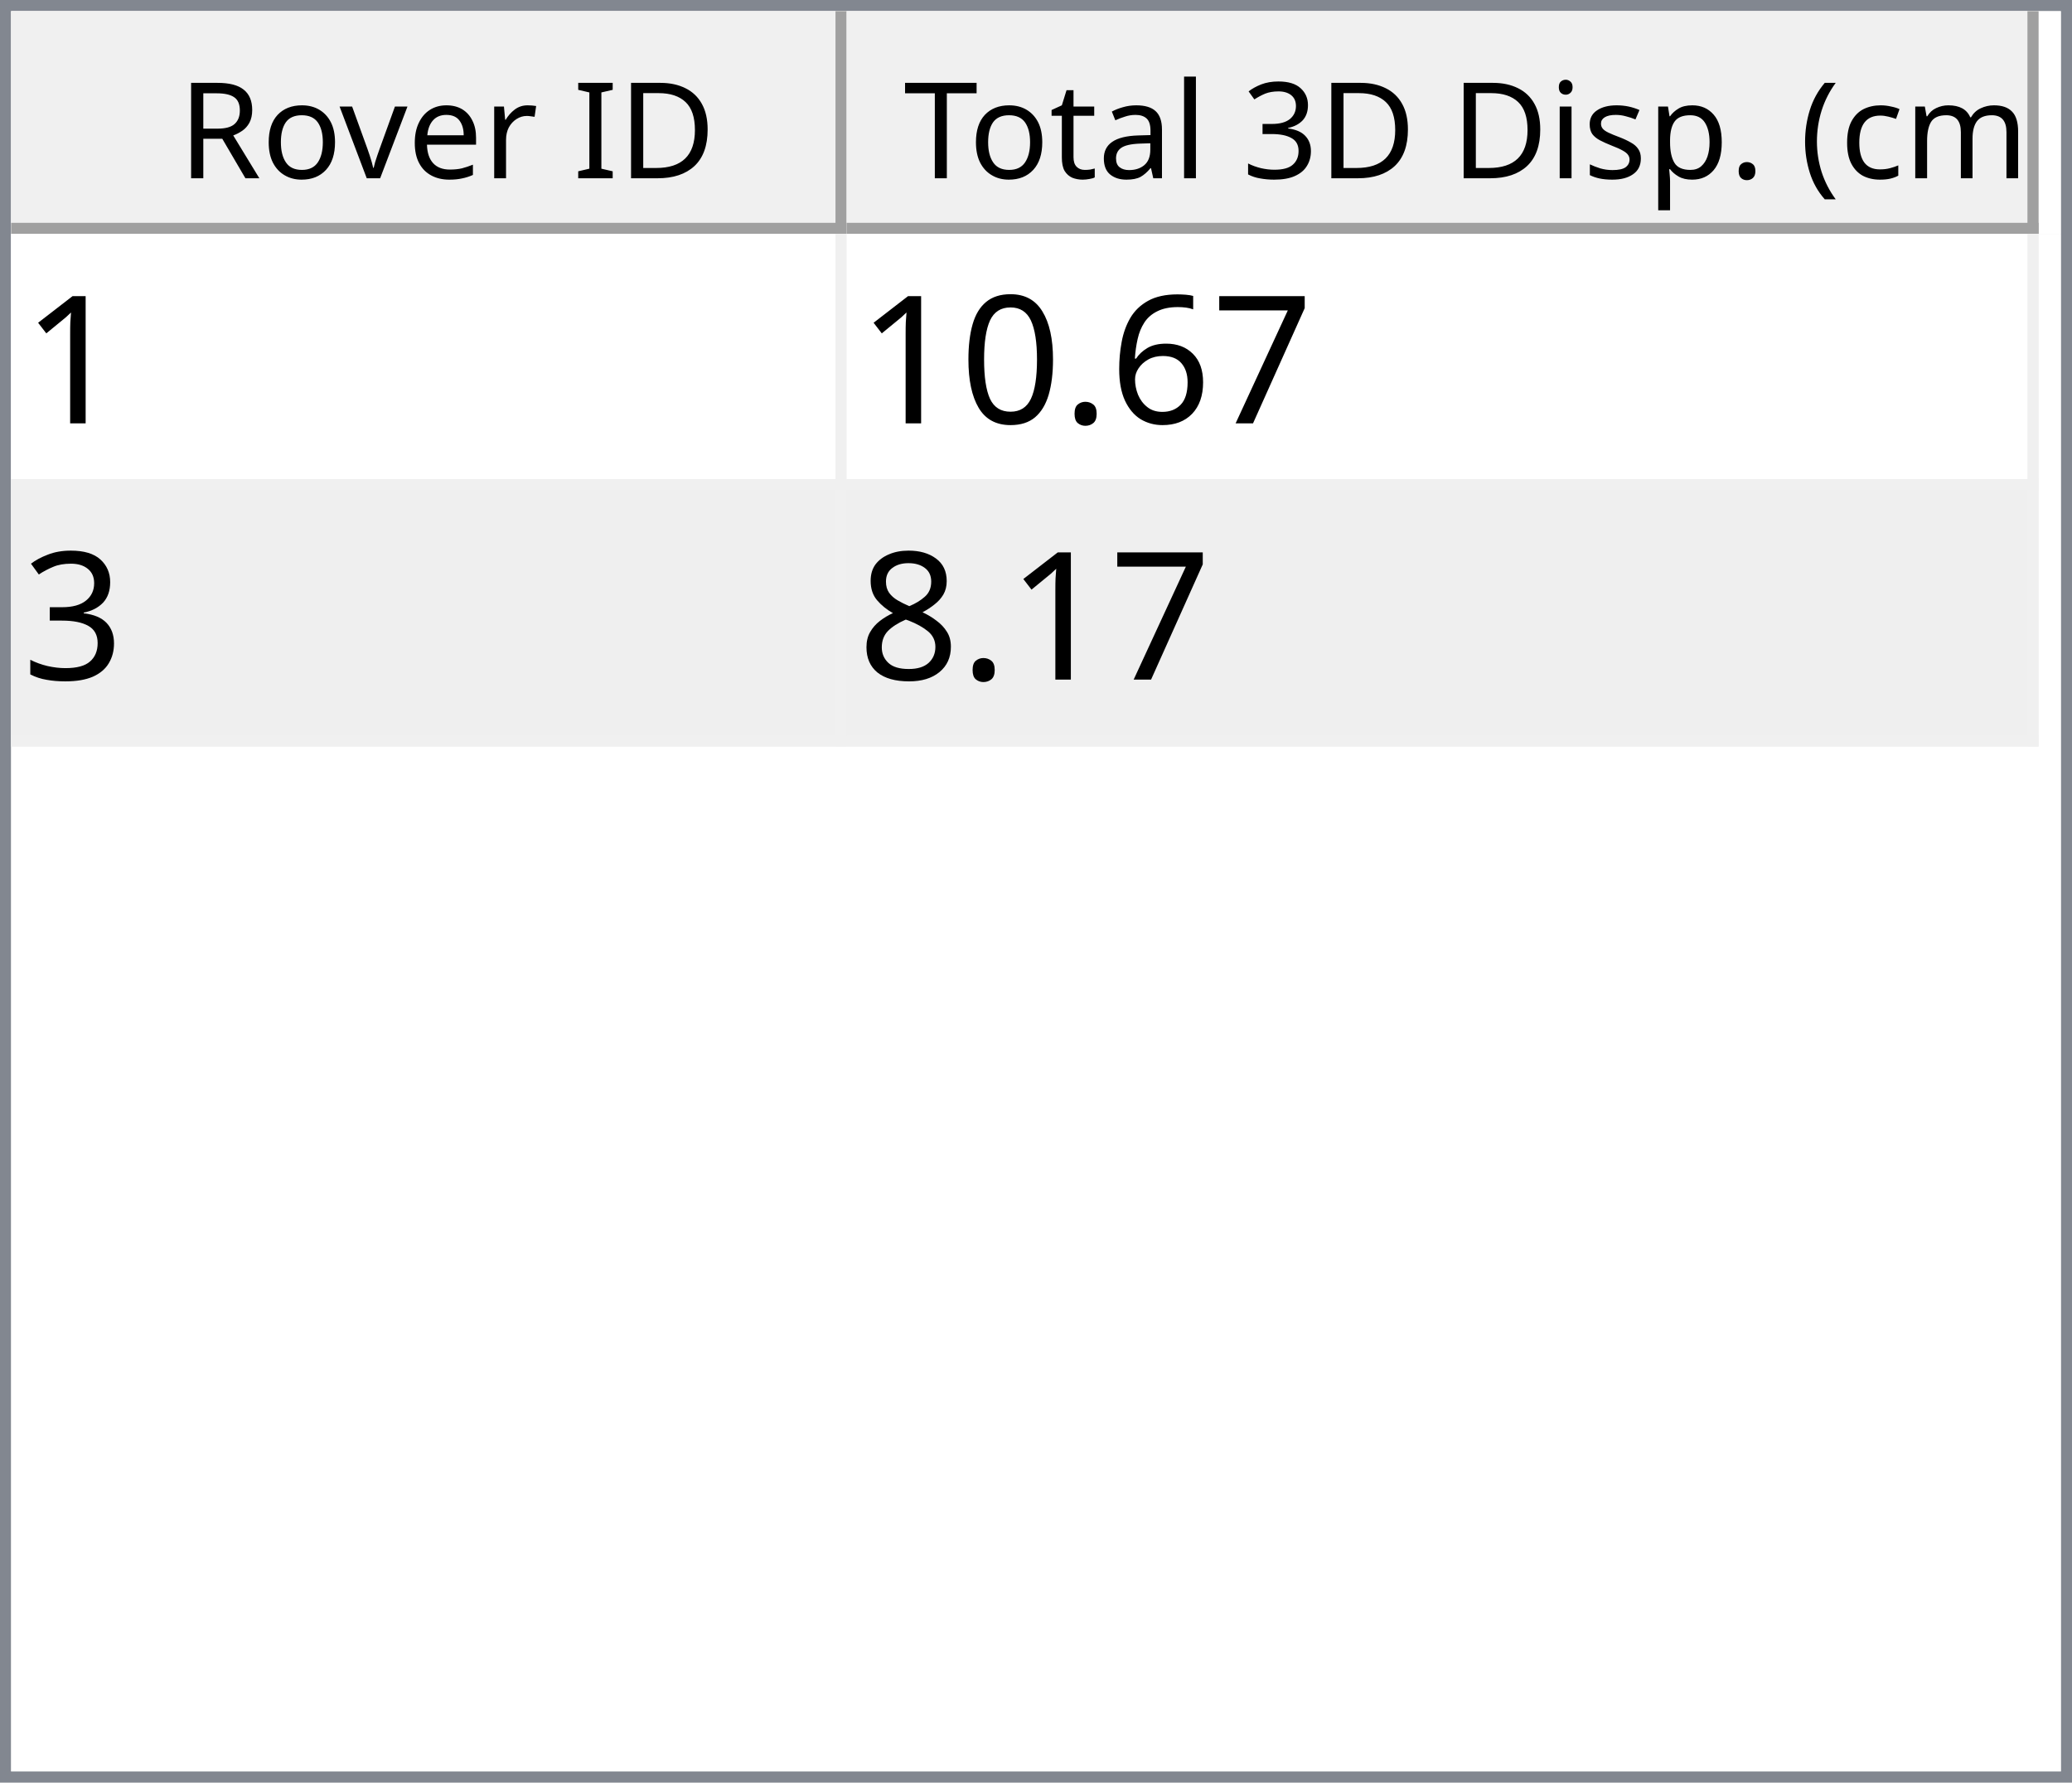
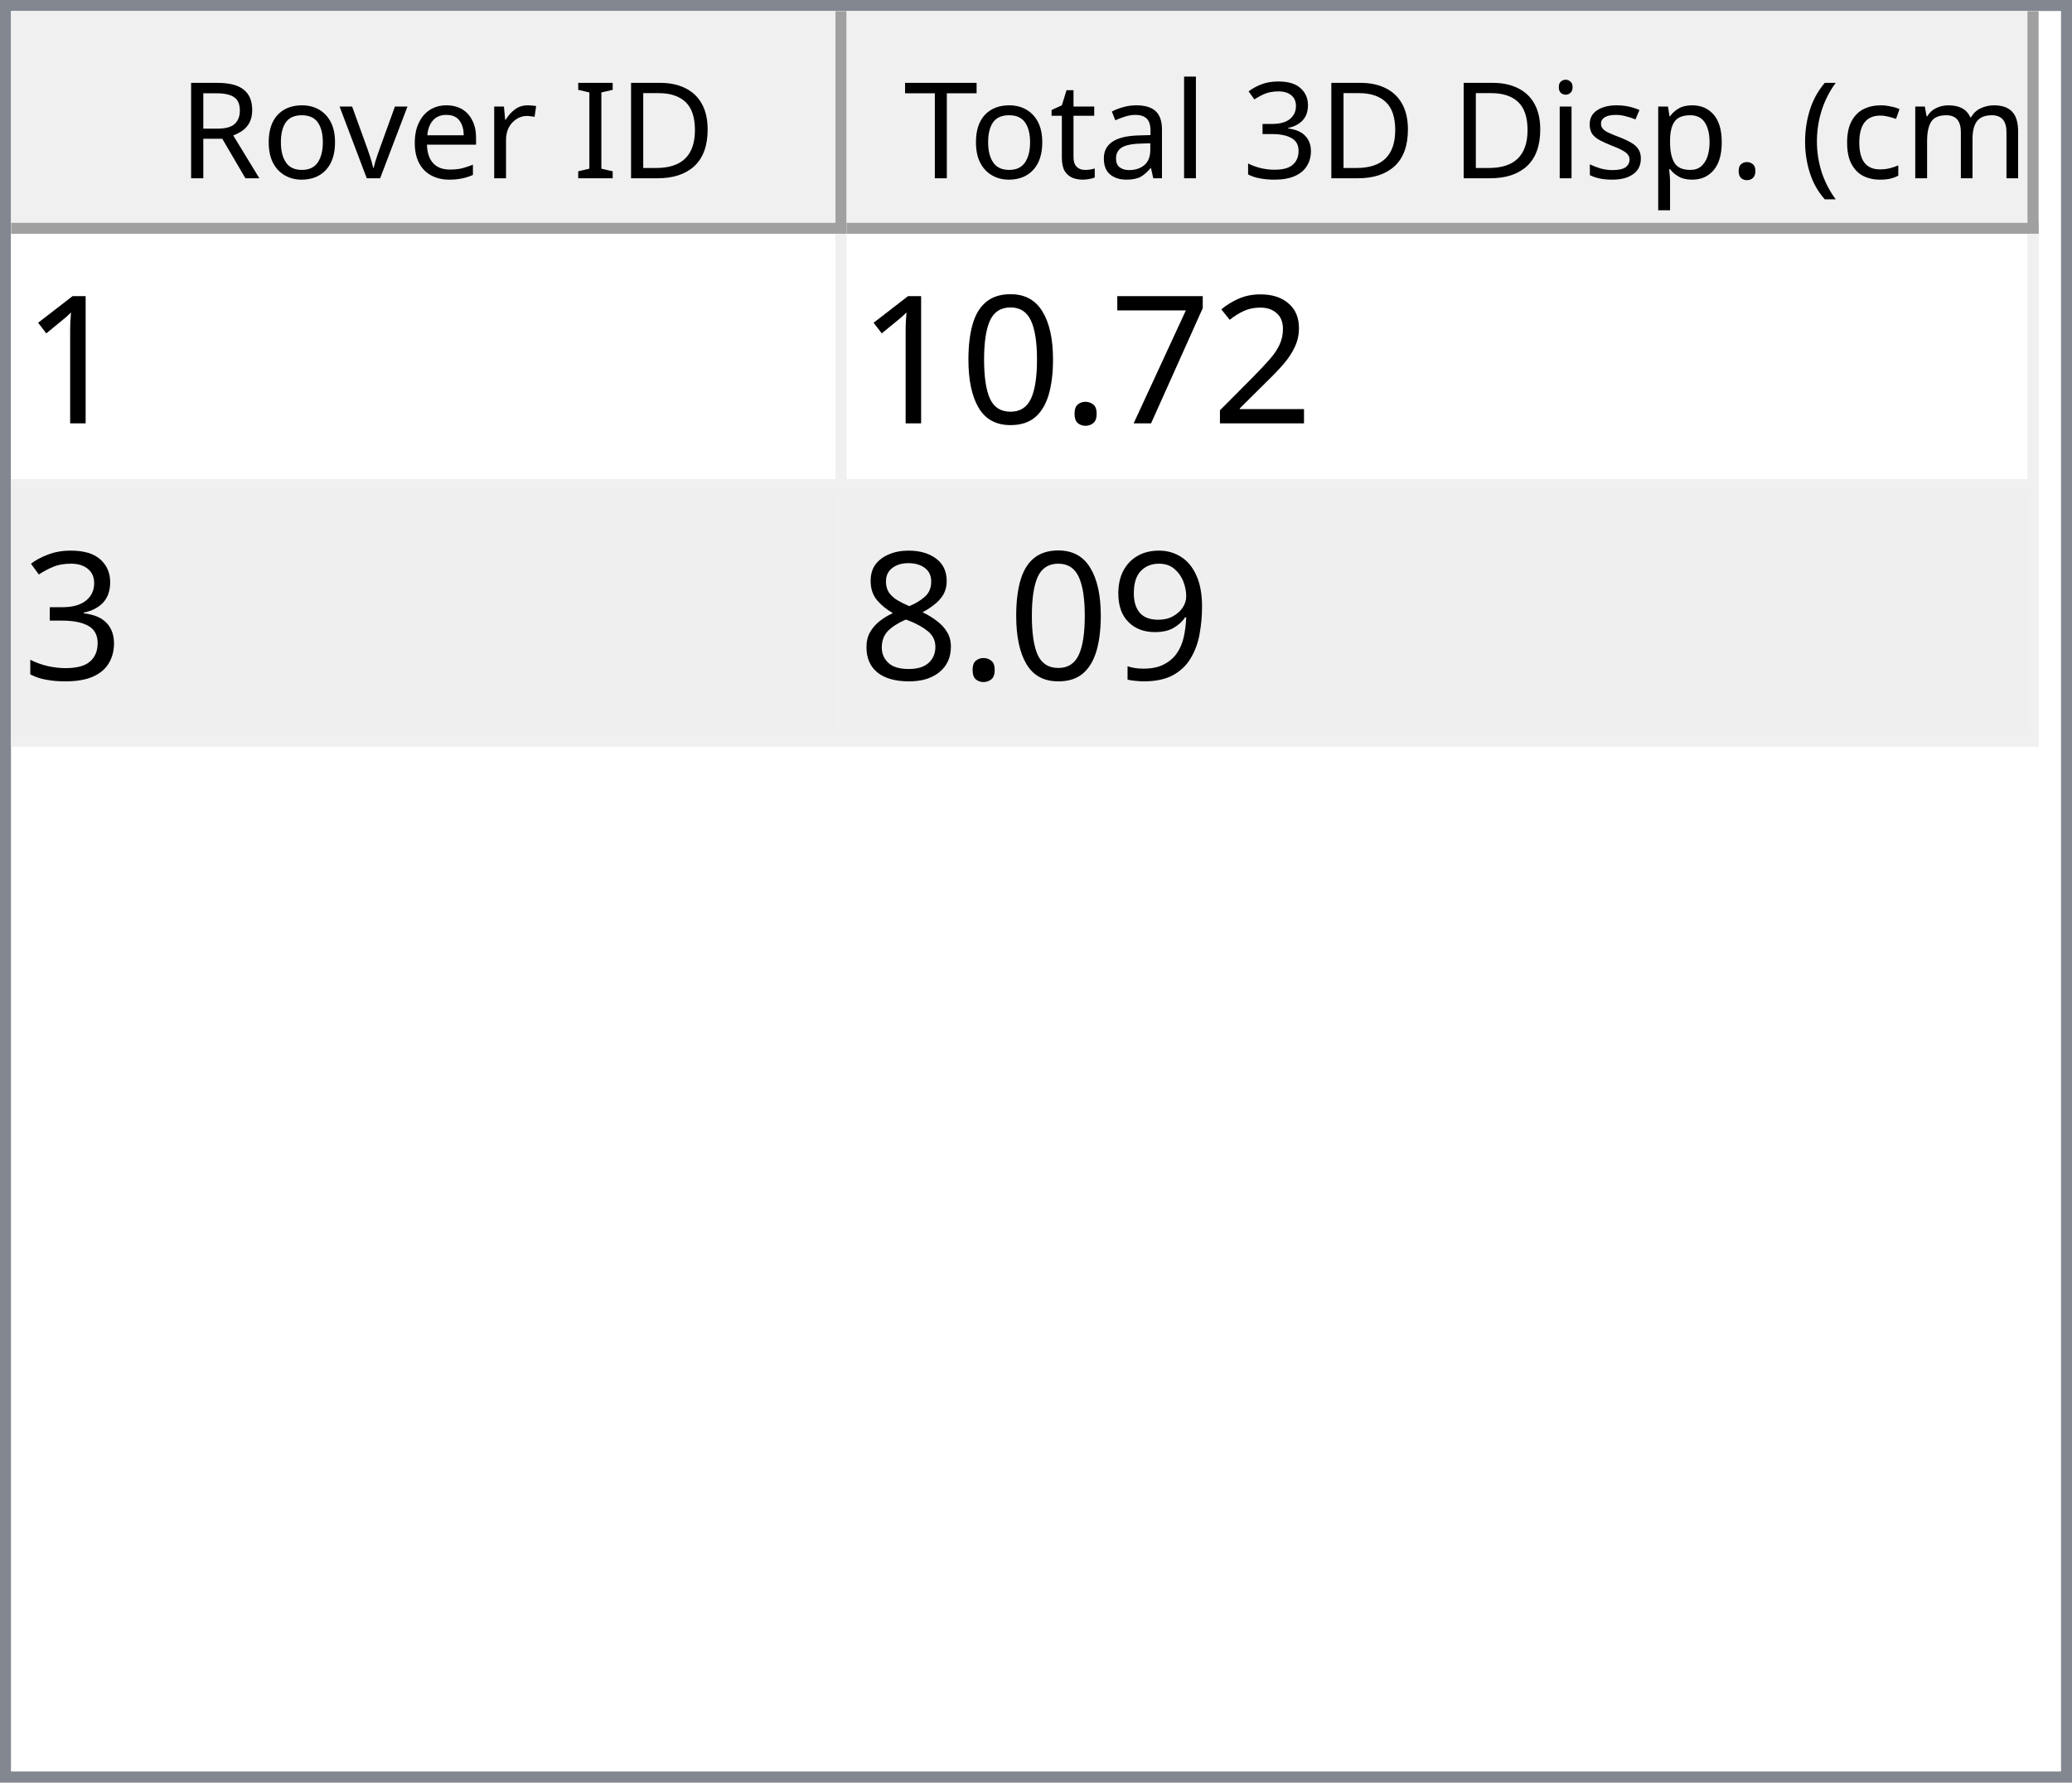
<svg xmlns="http://www.w3.org/2000/svg" style="fill-opacity:1; color-rendering:auto; color-interpolation:auto; text-rendering:auto; stroke:black; stroke-linecap:square; stroke-miterlimit:10; shape-rendering:auto; stroke-opacity:1; fill:black; stroke-dasharray:none; font-weight:normal; stroke-width:1; font-family:'Dialog'; font-style:normal; stroke-linejoin:miter; font-size:12px; stroke-dashoffset:0; image-rendering:auto;" width="186" height="160">
  <defs id="genericDefs" />
  <g>
    <defs id="defs1">
      <clipPath clipPathUnits="userSpaceOnUse" id="clipPath1">
        <path d="M0 0 L186 0 L186 160 L0 160 L0 0 Z" />
      </clipPath>
      <clipPath clipPathUnits="userSpaceOnUse" id="clipPath2">
        <path d="M0 0 L0 160 L186 160 L186 0 Z" />
      </clipPath>
      <clipPath clipPathUnits="userSpaceOnUse" id="clipPath3">
        <path d="M0 0 L0 20 L184 20 L184 0 Z" />
      </clipPath>
      <clipPath clipPathUnits="userSpaceOnUse" id="clipPath4">
        <path d="M0 0 L0 20 L75 20 L75 0 Z" />
      </clipPath>
      <clipPath clipPathUnits="userSpaceOnUse" id="clipPath5">
        <path d="M1 1 L1 19 L74 19 L74 1 Z" />
      </clipPath>
      <clipPath clipPathUnits="userSpaceOnUse" id="clipPath6">
        <path d="M0 0 L0 18 L73 18 L73 0 Z" />
      </clipPath>
      <clipPath clipPathUnits="userSpaceOnUse" id="clipPath7">
        <path d="M-0.5 -0.5 L-0.5 19.5 L74.5 19.5 L74.5 -0.5 Z" />
      </clipPath>
      <clipPath clipPathUnits="userSpaceOnUse" id="clipPath8">
        <path d="M0 0 L0 20 L107 20 L107 0 Z" />
      </clipPath>
      <clipPath clipPathUnits="userSpaceOnUse" id="clipPath9">
        <path d="M1 1 L1 19 L106 19 L106 1 Z" />
      </clipPath>
      <clipPath clipPathUnits="userSpaceOnUse" id="clipPath10">
        <path d="M0 0 L0 18 L105 18 L105 0 Z" />
      </clipPath>
      <clipPath clipPathUnits="userSpaceOnUse" id="clipPath11">
        <path d="M-0.5 -0.5 L-0.5 19.5 L106.5 19.5 L106.5 -0.5 Z" />
      </clipPath>
      <clipPath clipPathUnits="userSpaceOnUse" id="clipPath12">
        <path d="M0 0 L0 138 L184 138 L184 0 Z" />
      </clipPath>
      <clipPath clipPathUnits="userSpaceOnUse" id="clipPath13">
        <path d="M0 0 L0 46 L182 46 L182 0 Z" />
      </clipPath>
      <clipPath clipPathUnits="userSpaceOnUse" id="clipPath14">
        <path d="M-0.5 -0.5 L-0.5 45.5 L181.5 45.5 L181.5 -0.5 Z" />
      </clipPath>
      <clipPath clipPathUnits="userSpaceOnUse" id="clipPath15">
        <path d="M0 0 L0 22 L74 22 L74 0 Z" />
      </clipPath>
      <clipPath clipPathUnits="userSpaceOnUse" id="clipPath16">
        <path d="M0 0 L0 22 L106 22 L106 0 Z" />
      </clipPath>
      <font horiz-adv-x="64.551" id="font1">
        <font-face ascent="107.91" descent="25.098" units-per-em="100" style="font-style:normal; font-family:Segoe UI; font-weight:normal;" />
        <missing-glyph horiz-adv-x="64.551" d="M8.109 0 L8.109 68.266 L56.453 68.266 L56.453 0 L8.109 0 ZM15.328 7.234 L49.219 7.234 L49.219 61.031 L15.328 61.031 L15.328 7.234 Z" />
        <glyph unicode="D" horiz-adv-x="70.117" d="M9.188 0 L9.188 70.016 L28.516 70.016 Q65.531 70.016 65.531 35.891 Q65.531 19.672 55.25 9.836 Q44.969 0 27.734 0 L9.188 0 ZM17.391 62.594 L17.391 7.422 L27.828 7.422 Q41.609 7.422 49.273 14.797 Q56.938 22.172 56.938 35.688 Q56.938 62.594 28.328 62.594 L17.391 62.594 Z" />
        <glyph unicode="I" horiz-adv-x="26.611" d="M17.391 0 L9.188 0 L9.188 70.016 L17.391 70.016 L17.391 0 Z" />
        <glyph unicode=" " horiz-adv-x="27.393" d="" />
        <glyph unicode="r" horiz-adv-x="34.766" d="M34.188 41.891 Q32.078 43.5 28.125 43.5 Q23 43.5 19.555 38.672 Q16.109 33.844 16.109 25.484 L16.109 0 L8.109 0 L8.109 50 L16.109 50 L16.109 39.703 L16.312 39.703 Q18.016 44.969 21.531 47.922 Q25.047 50.875 29.391 50.875 Q32.516 50.875 34.188 50.203 L34.188 41.891 Z" />
        <glyph unicode="e" horiz-adv-x="52.295" d="M48.297 23 L12.984 23 Q13.188 14.656 17.484 10.109 Q21.781 5.562 29.297 5.562 Q37.75 5.562 44.828 11.141 L44.828 3.609 Q38.234 -1.172 27.391 -1.172 Q16.797 -1.172 10.742 5.641 Q4.688 12.453 4.688 24.812 Q4.688 36.469 11.305 43.82 Q17.922 51.172 27.734 51.172 Q37.547 51.172 42.922 44.828 Q48.297 38.484 48.297 27.203 L48.297 23 ZM40.094 29.781 Q40.047 36.719 36.75 40.578 Q33.453 44.438 27.594 44.438 Q21.922 44.438 17.969 40.383 Q14.016 36.328 13.094 29.781 L40.094 29.781 Z" />
        <glyph unicode="v" horiz-adv-x="47.9" d="M47.406 50 L27.484 0 L19.625 0 L0.688 50 L9.469 50 L22.172 13.672 Q23.578 9.672 23.922 6.688 L24.125 6.688 Q24.609 10.453 25.688 13.484 L38.969 50 L47.406 50 Z" />
        <glyph unicode="o" horiz-adv-x="58.594" d="M29 -1.172 Q17.922 -1.172 11.305 5.836 Q4.688 12.844 4.688 24.422 Q4.688 37.016 11.57 44.094 Q18.453 51.172 30.172 51.172 Q41.359 51.172 47.633 44.289 Q53.906 37.406 53.906 25.203 Q53.906 13.234 47.141 6.031 Q40.375 -1.172 29 -1.172 ZM29.594 44.438 Q21.875 44.438 17.383 39.188 Q12.891 33.938 12.891 24.703 Q12.891 15.828 17.43 10.695 Q21.969 5.562 29.594 5.562 Q37.359 5.562 41.531 10.594 Q45.703 15.625 45.703 24.906 Q45.703 34.281 41.531 39.359 Q37.359 44.438 29.594 44.438 Z" />
        <glyph unicode="R" horiz-adv-x="59.814" d="M59.375 0 L49.609 0 L37.891 19.625 Q36.281 22.359 34.766 24.289 Q33.25 26.219 31.664 27.438 Q30.078 28.656 28.25 29.219 Q26.422 29.781 24.125 29.781 L17.391 29.781 L17.391 0 L9.188 0 L9.188 70.016 L30.078 70.016 Q34.672 70.016 38.555 68.867 Q42.438 67.719 45.289 65.375 Q48.141 63.031 49.758 59.547 Q51.375 56.062 51.375 51.375 Q51.375 47.703 50.273 44.656 Q49.172 41.609 47.148 39.211 Q45.125 36.812 42.266 35.133 Q39.406 33.453 35.844 32.516 L35.844 32.328 Q37.594 31.547 38.891 30.547 Q40.188 29.547 41.359 28.18 Q42.531 26.812 43.68 25.078 Q44.828 23.344 46.234 21.047 L59.375 0 ZM17.391 62.594 L17.391 37.203 L28.516 37.203 Q31.594 37.203 34.203 38.133 Q36.812 39.062 38.719 40.797 Q40.625 42.531 41.703 45.047 Q42.781 47.562 42.781 50.688 Q42.781 56.297 39.141 59.445 Q35.5 62.594 28.609 62.594 L17.391 62.594 Z" />
        <glyph unicode=")" horiz-adv-x="30.176" d="M8.297 -15.922 L1.172 -15.922 Q16.406 2.344 16.406 26.812 Q16.406 51.469 1.078 70.016 L8.297 70.016 Q23.531 52.156 23.531 26.703 Q23.531 1.375 8.297 -15.922 Z" />
        <glyph unicode="m" horiz-adv-x="86.133" d="M79.109 0 L71.094 0 L71.094 28.719 Q71.094 37.016 68.531 40.727 Q65.969 44.438 59.906 44.438 Q54.781 44.438 51.195 39.75 Q47.609 35.062 47.609 28.516 L47.609 0 L39.594 0 L39.594 29.688 Q39.594 44.438 28.219 44.438 Q22.953 44.438 19.531 40.016 Q16.109 35.594 16.109 28.516 L16.109 0 L8.109 0 L8.109 50 L16.109 50 L16.109 42.094 L16.312 42.094 Q21.625 51.172 31.844 51.172 Q36.969 51.172 40.773 48.312 Q44.578 45.453 46 40.828 Q51.562 51.172 62.594 51.172 Q79.109 51.172 79.109 30.812 L79.109 0 Z" />
        <glyph unicode="c" horiz-adv-x="46.191" d="M42.188 2.297 Q36.422 -1.172 28.516 -1.172 Q17.828 -1.172 11.258 5.789 Q4.688 12.75 4.688 23.828 Q4.688 36.188 11.766 43.68 Q18.844 51.172 30.672 51.172 Q37.25 51.172 42.281 48.734 L42.281 40.531 Q36.719 44.438 30.375 44.438 Q22.703 44.438 17.797 38.945 Q12.891 33.453 12.891 24.516 Q12.891 15.719 17.508 10.641 Q22.125 5.562 29.891 5.562 Q36.422 5.562 42.188 9.906 L42.188 2.297 Z" />
        <glyph unicode="(" horiz-adv-x="30.176" d="M29.109 -15.922 L21.969 -15.922 Q6.844 1.375 6.844 26.703 Q6.844 52.156 21.969 70.016 L29.203 70.016 Q13.875 51.469 13.875 26.812 Q13.875 2.344 29.109 -15.922 Z" />
        <glyph unicode="." horiz-adv-x="21.68" d="M10.891 -1.078 Q8.641 -1.078 7.055 0.539 Q5.469 2.156 5.469 4.391 Q5.469 6.641 7.055 8.273 Q8.641 9.906 10.891 9.906 Q13.188 9.906 14.797 8.273 Q16.406 6.641 16.406 4.391 Q16.406 2.156 14.797 0.539 Q13.188 -1.078 10.891 -1.078 Z" />
        <glyph unicode="p" horiz-adv-x="58.789" d="M16.312 7.234 L16.109 7.234 L16.109 -23 L8.109 -23 L8.109 50 L16.109 50 L16.109 41.219 L16.312 41.219 Q22.219 51.172 33.594 51.172 Q43.266 51.172 48.688 44.461 Q54.109 37.75 54.109 26.469 Q54.109 13.922 48 6.375 Q41.891 -1.172 31.297 -1.172 Q21.578 -1.172 16.312 7.234 ZM16.109 27.391 L16.109 20.406 Q16.109 14.203 20.141 9.883 Q24.172 5.562 30.375 5.562 Q37.641 5.562 41.773 11.133 Q45.906 16.703 45.906 26.609 Q45.906 34.969 42.047 39.703 Q38.188 44.438 31.594 44.438 Q24.609 44.438 20.359 39.578 Q16.109 34.719 16.109 27.391 Z" />
        <glyph unicode="s" horiz-adv-x="42.432" d="M5.078 1.812 L5.078 10.406 Q11.625 5.562 19.484 5.562 Q30.031 5.562 30.031 12.594 Q30.031 14.594 29.125 15.992 Q28.219 17.391 26.68 18.461 Q25.141 19.531 23.07 20.383 Q21 21.234 18.609 22.172 Q15.281 23.484 12.766 24.828 Q10.25 26.172 8.57 27.859 Q6.891 29.547 6.031 31.695 Q5.172 33.844 5.172 36.719 Q5.172 40.234 6.789 42.945 Q8.406 45.656 11.086 47.484 Q13.766 49.312 17.211 50.242 Q20.656 51.172 24.312 51.172 Q30.812 51.172 35.938 48.922 L35.938 40.828 Q30.422 44.438 23.25 44.438 Q21 44.438 19.195 43.922 Q17.391 43.406 16.094 42.477 Q14.797 41.547 14.086 40.258 Q13.375 38.969 13.375 37.406 Q13.375 35.453 14.086 34.133 Q14.797 32.812 16.164 31.789 Q17.531 30.766 19.484 29.938 Q21.438 29.109 23.922 28.125 Q27.25 26.859 29.883 25.516 Q32.516 24.172 34.375 22.484 Q36.234 20.797 37.234 18.602 Q38.234 16.406 38.234 13.375 Q38.234 9.672 36.602 6.938 Q34.969 4.203 32.234 2.398 Q29.5 0.594 25.93 -0.289 Q22.359 -1.172 18.453 -1.172 Q10.75 -1.172 5.078 1.812 Z" />
        <glyph unicode="i" horiz-adv-x="24.219" d="M12.203 62.703 Q10.062 62.703 8.547 64.164 Q7.031 65.625 7.031 67.875 Q7.031 70.125 8.547 71.609 Q10.062 73.094 12.203 73.094 Q14.406 73.094 15.945 71.609 Q17.484 70.125 17.484 67.875 Q17.484 65.719 15.945 64.211 Q14.406 62.703 12.203 62.703 ZM16.109 0 L8.109 0 L8.109 50 L16.109 50 L16.109 0 Z" />
        <glyph unicode="3" horiz-adv-x="53.906" d="M46.531 19.828 Q46.531 15.094 44.75 11.211 Q42.969 7.328 39.719 4.57 Q36.469 1.812 31.93 0.297 Q27.391 -1.219 21.922 -1.219 Q11.922 -1.219 6 2.594 L6 11.188 Q13.094 5.609 22.219 5.609 Q25.875 5.609 28.828 6.539 Q31.781 7.469 33.906 9.227 Q36.031 10.984 37.18 13.477 Q38.328 15.969 38.328 19.094 Q38.328 32.812 18.797 32.812 L12.984 32.812 L12.984 39.594 L18.5 39.594 Q35.797 39.594 35.797 52.484 Q35.797 64.406 22.609 64.406 Q15.188 64.406 8.688 59.422 L8.688 67.188 Q15.375 71.188 24.609 71.188 Q29 71.188 32.57 69.969 Q36.141 68.75 38.68 66.555 Q41.219 64.359 42.609 61.281 Q44 58.203 44 54.5 Q44 40.672 30.031 36.719 L30.031 36.531 Q33.594 36.141 36.625 34.797 Q39.656 33.453 41.852 31.305 Q44.047 29.156 45.289 26.25 Q46.531 23.344 46.531 19.828 Z" />
        <glyph unicode="l" horiz-adv-x="24.219" d="M16.109 0 L8.109 0 L8.109 74.031 L16.109 74.031 L16.109 0 Z" />
        <glyph unicode="a" horiz-adv-x="50.879" d="M43.891 0 L35.891 0 L35.891 7.812 L35.688 7.812 Q30.469 -1.172 20.312 -1.172 Q12.844 -1.172 8.617 2.781 Q4.391 6.734 4.391 13.281 Q4.391 27.297 20.906 29.594 L35.891 31.688 Q35.891 44.438 25.594 44.438 Q16.547 44.438 9.281 38.281 L9.281 46.484 Q16.656 51.172 26.266 51.172 Q43.891 51.172 43.891 32.516 L43.891 0 ZM35.891 25.297 L23.828 23.641 Q18.266 22.859 15.43 20.875 Q12.594 18.891 12.594 13.875 Q12.594 10.203 15.211 7.883 Q17.828 5.562 22.172 5.562 Q28.125 5.562 32.008 9.742 Q35.891 13.922 35.891 20.312 L35.891 25.297 Z" />
        <glyph unicode="t" horiz-adv-x="33.887" d="M31.297 0.484 Q28.469 -1.078 23.828 -1.078 Q10.688 -1.078 10.688 13.578 L10.688 43.172 L2.094 43.172 L2.094 50 L10.688 50 L10.688 62.203 L18.703 64.797 L18.703 50 L31.297 50 L31.297 43.172 L18.703 43.172 L18.703 14.984 Q18.703 9.969 20.414 7.82 Q22.125 5.672 26.078 5.672 Q29.109 5.672 31.297 7.328 L31.297 0.484 Z" />
        <glyph unicode="T" horiz-adv-x="52.393" d="M50.594 62.594 L30.375 62.594 L30.375 0 L22.172 0 L22.172 62.594 L2 62.594 L2 70.016 L50.594 70.016 L50.594 62.594 Z" />
      </font>
      <font horiz-adv-x="75.0" id="font2">
        <font-face ascent="100.537" descent="21.973" units-per-em="100" style="font-style:normal; font-family:sans-serif; font-weight:normal;" />
        <missing-glyph horiz-adv-x="75.0" d="M12.5 0 L12.5 62.5 L62.5 62.5 L62.5 0 L12.5 0 ZM14.062 1.562 L60.938 1.562 L60.938 60.938 L14.062 60.938 L14.062 1.562 Z" />
        <glyph unicode="1" horiz-adv-x="55.615" d="M37.25 0 L28.469 0 L28.469 56 Q25.297 52.984 20.141 49.953 Q14.984 46.922 10.891 45.406 L10.891 53.906 Q18.266 57.375 23.781 62.305 Q29.297 67.234 31.594 71.875 L37.25 71.875 L37.25 0 Z" />
+         <glyph unicode="2" horiz-adv-x="55.615" d="M50.344 8.453 L50.344 0 L3.031 0 Q2.938 3.172 4.047 6.109 Q5.859 10.938 9.836 15.625 Q13.812 20.312 21.344 26.469 Q33.016 36.031 37.117 41.625 Q41.219 47.219 41.219 52.203 Q41.219 57.422 37.477 61.008 Q33.734 64.594 27.734 64.594 Q21.391 64.594 17.578 60.789 Q13.766 56.984 13.719 50.25 L4.688 51.172 Q5.609 61.281 11.664 66.578 Q17.719 71.875 27.938 71.875 Q38.234 71.875 44.242 66.164 Q50.25 60.453 50.25 52 Q50.25 47.703 48.492 43.555 Q46.734 39.406 42.656 34.812 Q38.578 30.219 29.109 22.219 Q21.188 15.578 18.945 13.211 Q16.703 10.844 15.234 8.453 L50.344 8.453 Z" />
        <glyph unicode="7" horiz-adv-x="55.615" d="M4.734 62.203 L4.734 70.656 L51.078 70.656 L51.078 63.812 Q44.234 56.547 37.523 44.484 Q30.812 32.422 27.156 19.672 Q24.516 10.688 23.781 0 L14.75 0 Q14.891 8.453 18.062 20.414 Q21.234 32.375 27.172 43.484 Q33.109 54.594 39.797 62.203 L4.734 62.203 Z" />
-         <glyph unicode="6" horiz-adv-x="55.615" d="M49.75 54.047 L41.016 53.375 Q39.844 58.547 37.703 60.891 Q34.125 64.656 28.906 64.656 Q24.703 64.656 21.531 62.312 Q17.391 59.281 14.992 53.469 Q12.594 47.656 12.5 36.922 Q15.672 41.75 20.266 44.094 Q24.859 46.438 29.891 46.438 Q38.672 46.438 44.852 39.969 Q51.031 33.5 51.031 23.25 Q51.031 16.5 48.125 10.719 Q45.219 4.938 40.141 1.859 Q35.062 -1.219 28.609 -1.219 Q17.625 -1.219 10.695 6.859 Q3.766 14.938 3.766 33.5 Q3.766 54.25 11.422 63.672 Q18.109 71.875 29.438 71.875 Q37.891 71.875 43.289 67.141 Q48.688 62.406 49.75 54.047 ZM13.875 23.188 Q13.875 18.656 15.797 14.508 Q17.719 10.359 21.188 8.18 Q24.656 6 28.469 6 Q34.031 6 38.039 10.492 Q42.047 14.984 42.047 22.703 Q42.047 30.125 38.086 34.398 Q34.125 38.672 28.125 38.672 Q22.172 38.672 18.023 34.398 Q13.875 30.125 13.875 23.188 Z" />
        <glyph unicode="." horiz-adv-x="27.783" d="M9.078 0 L9.078 10.016 L19.094 10.016 L19.094 0 L9.078 0 Z" />
        <glyph unicode="0" horiz-adv-x="55.615" d="M4.156 35.297 Q4.156 48 6.766 55.742 Q9.375 63.484 14.523 67.68 Q19.672 71.875 27.484 71.875 Q33.25 71.875 37.594 69.555 Q41.938 67.234 44.773 62.867 Q47.609 58.5 49.219 52.227 Q50.828 45.953 50.828 35.297 Q50.828 22.703 48.242 14.969 Q45.656 7.234 40.508 3.008 Q35.359 -1.219 27.484 -1.219 Q17.141 -1.219 11.234 6.203 Q4.156 15.141 4.156 35.297 ZM13.188 35.297 Q13.188 17.672 17.312 11.836 Q21.438 6 27.484 6 Q33.547 6 37.672 11.859 Q41.797 17.719 41.797 35.297 Q41.797 52.984 37.672 58.789 Q33.547 64.594 27.391 64.594 Q21.344 64.594 17.719 59.469 Q13.188 52.938 13.188 35.297 Z" />
        <glyph unicode="3" horiz-adv-x="55.615" d="M4.203 18.891 L12.984 20.062 Q14.5 12.594 18.141 9.297 Q21.781 6 27 6 Q33.203 6 37.477 10.297 Q41.75 14.594 41.75 20.953 Q41.75 27 37.797 30.93 Q33.844 34.859 27.734 34.859 Q25.25 34.859 21.531 33.891 L22.516 41.609 Q23.391 41.5 23.922 41.5 Q29.547 41.5 34.039 44.43 Q38.531 47.359 38.531 53.469 Q38.531 58.297 35.258 61.477 Q31.984 64.656 26.812 64.656 Q21.688 64.656 18.266 61.43 Q14.844 58.203 13.875 51.766 L5.078 53.328 Q6.688 62.156 12.398 67.016 Q18.109 71.875 26.609 71.875 Q32.469 71.875 37.398 69.359 Q42.328 66.844 44.945 62.5 Q47.562 58.156 47.562 53.266 Q47.562 48.641 45.07 44.828 Q42.578 41.016 37.703 38.766 Q44.047 37.312 47.562 32.695 Q51.078 28.078 51.078 21.141 Q51.078 11.766 44.242 5.25 Q37.406 -1.266 26.953 -1.266 Q17.531 -1.266 11.305 4.352 Q5.078 9.969 4.203 18.891 Z" />
+         <glyph unicode="9" horiz-adv-x="55.615" d="M5.469 16.547 L13.922 17.328 Q14.984 11.375 18.016 8.688 Q21.047 6 25.781 6 Q29.828 6 32.883 7.859 Q35.938 9.719 37.891 12.82 Q39.844 15.922 41.164 21.195 Q42.484 26.469 42.484 31.938 Q42.484 32.516 42.438 33.688 Q39.797 29.5 35.234 26.883 Q30.672 24.266 25.344 24.266 Q16.453 24.266 10.305 30.711 Q4.156 37.156 4.156 47.703 Q4.156 58.594 10.578 65.234 Q17 71.875 26.656 71.875 Q33.641 71.875 39.43 68.117 Q45.219 64.359 48.219 57.398 Q51.219 50.438 51.219 37.25 Q51.219 23.531 48.242 15.406 Q45.266 7.281 39.383 3.031 Q33.5 -1.219 25.594 -1.219 Q17.188 -1.219 11.867 3.445 Q6.547 8.109 5.469 16.547 ZM41.453 48.141 Q41.453 55.719 37.43 60.156 Q33.406 64.594 27.734 64.594 Q21.875 64.594 17.531 59.812 Q13.188 55.031 13.188 47.406 Q13.188 40.578 17.312 36.305 Q21.438 32.031 27.484 32.031 Q33.594 32.031 37.523 36.305 Q41.453 40.578 41.453 48.141 Z" />
        <glyph unicode="8" horiz-adv-x="55.615" d="M17.672 38.812 Q12.203 40.828 9.57 44.539 Q6.938 48.25 6.938 53.422 Q6.938 61.234 12.555 66.555 Q18.172 71.875 27.484 71.875 Q36.859 71.875 42.578 66.43 Q48.297 60.984 48.297 53.172 Q48.297 48.188 45.68 44.508 Q43.062 40.828 37.75 38.812 Q44.344 36.672 47.781 31.883 Q51.219 27.094 51.219 20.453 Q51.219 11.281 44.727 5.031 Q38.234 -1.219 27.641 -1.219 Q17.047 -1.219 10.547 5.055 Q4.047 11.328 4.047 20.703 Q4.047 27.688 7.594 32.398 Q11.141 37.109 17.672 38.812 ZM15.922 53.719 Q15.922 48.641 19.195 45.414 Q22.469 42.188 27.688 42.188 Q32.766 42.188 36.016 45.383 Q39.266 48.578 39.266 53.219 Q39.266 58.062 35.914 61.359 Q32.562 64.656 27.594 64.656 Q22.562 64.656 19.242 61.43 Q15.922 58.203 15.922 53.719 ZM13.094 20.656 Q13.094 16.891 14.875 13.375 Q16.656 9.859 20.172 7.93 Q23.688 6 27.734 6 Q34.031 6 38.133 10.055 Q42.234 14.109 42.234 20.359 Q42.234 26.703 38.016 30.859 Q33.797 35.016 27.438 35.016 Q21.234 35.016 17.164 30.914 Q13.094 26.812 13.094 20.656 Z" />
      </font>
    </defs>
    <g style="fill:white; stroke:white;">
      <rect x="0" y="0" width="186" style="clip-path:url(#clipPath1); stroke:none;" height="160" />
    </g>
    <g style="fill:white; text-rendering:optimizeSpeed; color-rendering:optimizeSpeed; image-rendering:optimizeSpeed; shape-rendering:crispEdges; stroke:white; color-interpolation:sRGB;">
      <rect x="0" width="186" height="160" y="0" style="stroke:none;" />
      <path style="stroke:none;" d="M0 160 L186 160 L186 0 L0 0 Z" />
    </g>
    <g style="fill:rgb(240,240,240); font-family:'Segoe UI'; stroke:rgb(240,240,240);">
      <rect x="0" y="0" width="186" style="clip-path:url(#clipPath2); stroke:none;" height="160" />
    </g>
    <g style="fill:rgb(130,135,144); font-family:'Segoe UI'; stroke:rgb(130,135,144);">
      <path d="M0 0 L186 0 L186 160 L0 160 L0 0 ZM1 1 L185 1 L185 159 L1 159 L1 1 Z" style="fill-rule:evenodd; clip-path:url(#clipPath2); stroke:none;" />
    </g>
    <g style="fill:white; font-family:'Segoe UI'; stroke:white;" transform="translate(1,1)">
      <rect x="0" y="0" width="184" style="clip-path:url(#clipPath3); stroke:none;" height="20" />
    </g>
    <g style="fill:rgb(240,240,240); font-family:'Segoe UI'; stroke:rgb(240,240,240);" transform="translate(1,1)">
      <rect x="0" y="0" width="75" style="clip-path:url(#clipPath4); stroke:none;" height="20" />
    </g>
    <g style="font-family:'Segoe UI';" transform="translate(2,2)">
      <text x="14" xml:space="preserve" y="14" style="clip-path:url(#clipPath6); stroke:none;">Rover ID</text>
    </g>
    <g style="fill:rgb(160,160,160); font-family:'Segoe UI'; stroke:rgb(160,160,160); stroke-linejoin:bevel;" transform="translate(1.5,1.5)">
      <line x1="74" x2="74" y1="0" style="fill:none; clip-path:url(#clipPath7);" y2="19" />
    </g>
    <g style="fill:rgb(160,160,160); font-family:'Segoe UI'; stroke:rgb(160,160,160); stroke-linejoin:bevel;" transform="matrix(1,0,0,1,1,1) translate(0.5,0.5)">
      <line x1="0" x2="74" y1="19" style="fill:none; clip-path:url(#clipPath7);" y2="19" />
    </g>
    <g style="fill:rgb(240,240,240); font-family:'Segoe UI'; stroke:rgb(240,240,240);" transform="translate(76,1)">
      <rect x="0" y="0" width="107" style="clip-path:url(#clipPath8); stroke:none;" height="20" />
    </g>
    <g style="font-family:'Segoe UI';" transform="translate(77,2)">
      <text x="1" xml:space="preserve" y="14" style="clip-path:url(#clipPath10); stroke:none;"> Total 3D Disp. (cm)</text>
    </g>
    <g style="fill:rgb(160,160,160); font-family:'Segoe UI'; stroke:rgb(160,160,160); stroke-linejoin:bevel;" transform="translate(76.5,1.5)">
      <line x1="106" x2="106" y1="0" style="fill:none; clip-path:url(#clipPath11);" y2="19" />
    </g>
    <g style="fill:rgb(160,160,160); font-family:'Segoe UI'; stroke:rgb(160,160,160); stroke-linejoin:bevel;" transform="matrix(1,0,0,1,76,1) translate(0.5,0.5)">
      <line x1="0" x2="106" y1="19" style="fill:none; clip-path:url(#clipPath11);" y2="19" />
    </g>
    <g style="fill:white; font-family:'Segoe UI'; stroke:white;" transform="translate(1,21)">
      <rect x="0" y="0" width="184" style="clip-path:url(#clipPath12); stroke:none;" height="138" />
    </g>
    <g style="fill:rgb(240,240,240); font-size:16px; font-family:sans-serif; stroke:rgb(240,240,240);" transform="translate(1,21)">
      <rect x="0" y="0" width="182" style="clip-path:url(#clipPath13); stroke:none;" height="46" />
      <line transform="translate(0.5,0.5)" x1="0" x2="181" y1="22" style="clip-path:url(#clipPath14); fill:none; stroke-linejoin:bevel;" y2="22" />
    </g>
    <g transform="matrix(1,0,0,1,1,21) translate(0.5,0.5)" style="fill:rgb(240,240,240); font-size:16px; font-family:sans-serif; stroke:rgb(240,240,240); stroke-linejoin:bevel;">
      <line x1="0" x2="181" y1="45" style="fill:none; clip-path:url(#clipPath14);" y2="45" />
    </g>
    <g transform="matrix(1,0,0,1,1,21) translate(0.5,0.5)" style="fill:rgb(240,240,240); font-size:16px; font-family:sans-serif; stroke:rgb(240,240,240); stroke-linejoin:bevel;">
      <line x1="74" x2="74" y1="0" style="fill:none; clip-path:url(#clipPath14);" y2="45" />
    </g>
    <g transform="matrix(1,0,0,1,1,21) translate(0.5,0.5)" style="fill:rgb(240,240,240); font-size:16px; font-family:sans-serif; stroke:rgb(240,240,240); stroke-linejoin:bevel;">
      <line x1="181" x2="181" y1="0" style="fill:none; clip-path:url(#clipPath14);" y2="45" />
    </g>
    <g style="fill:white; font-size:16px; font-family:sans-serif; stroke:white;" transform="matrix(1,0,0,1,1,21)">
      <rect x="0" y="0" width="74" style="clip-path:url(#clipPath15); stroke:none;" height="22" />
      <text x="1" y="17" style="fill:black; clip-path:url(#clipPath15); stroke:none;" xml:space="preserve">1</text>
    </g>
    <g style="fill:white; font-size:16px; font-family:sans-serif; stroke:white;" transform="matrix(1,0,0,1,1,21) translate(75,0)">
      <rect x="0" y="0" width="106" style="clip-path:url(#clipPath16); stroke:none;" height="22" />
-       <text x="1" y="17" style="fill:black; clip-path:url(#clipPath16); stroke:none;" xml:space="preserve">10.67</text>
+       <text x="1" y="17" style="fill:black; clip-path:url(#clipPath16); stroke:none;" xml:space="preserve">10.72</text>
    </g>
    <g style="fill:rgb(239,239,239); font-size:16px; font-family:sans-serif; stroke:rgb(239,239,239);" transform="matrix(1,0,0,1,1,21) translate(0,23)">
      <rect x="0" y="0" width="74" style="clip-path:url(#clipPath15); stroke:none;" height="22" />
      <text x="1" y="17" style="fill:black; clip-path:url(#clipPath15); stroke:none;" xml:space="preserve">3</text>
    </g>
    <g style="fill:rgb(239,239,239); font-size:16px; font-family:sans-serif; stroke:rgb(239,239,239);" transform="matrix(1,0,0,1,1,21) translate(75,23)">
      <rect x="0" y="0" width="106" style="clip-path:url(#clipPath16); stroke:none;" height="22" />
-       <text x="1" y="17" style="fill:black; clip-path:url(#clipPath16); stroke:none;" xml:space="preserve">8.17</text>
+       <text x="1" y="17" style="fill:black; clip-path:url(#clipPath16); stroke:none;" xml:space="preserve">8.09</text>
    </g>
  </g>
</svg>
